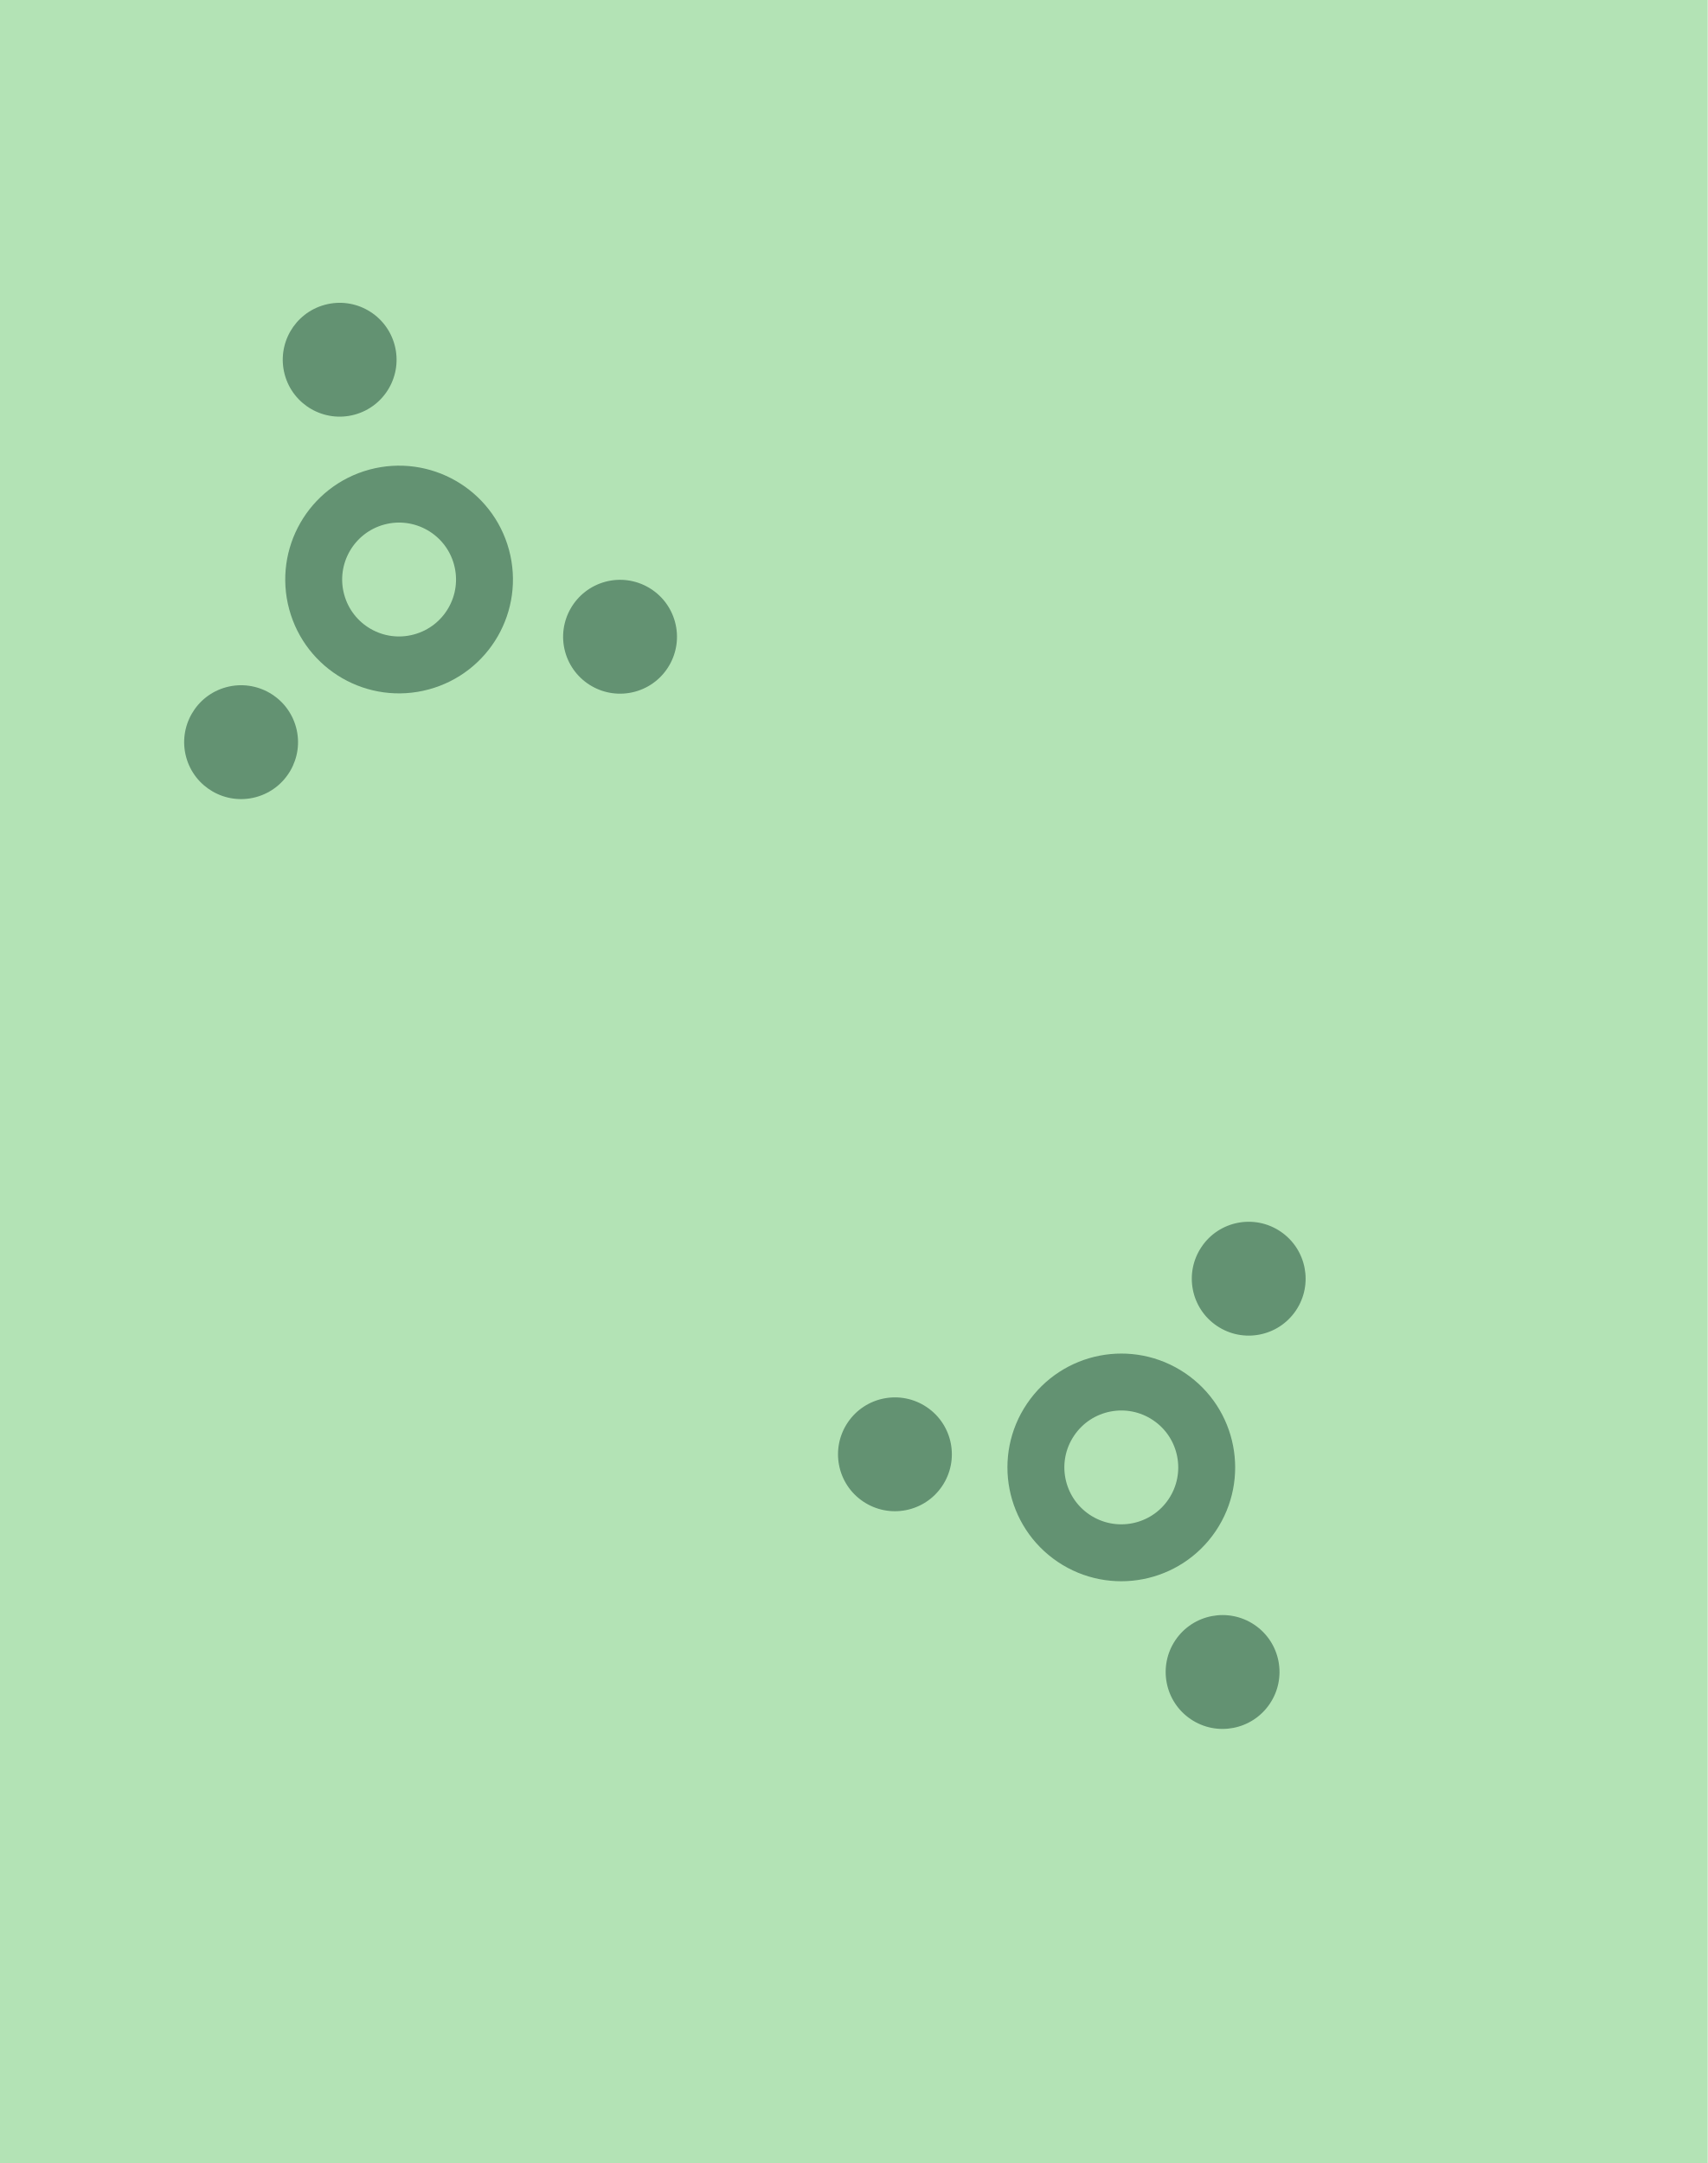
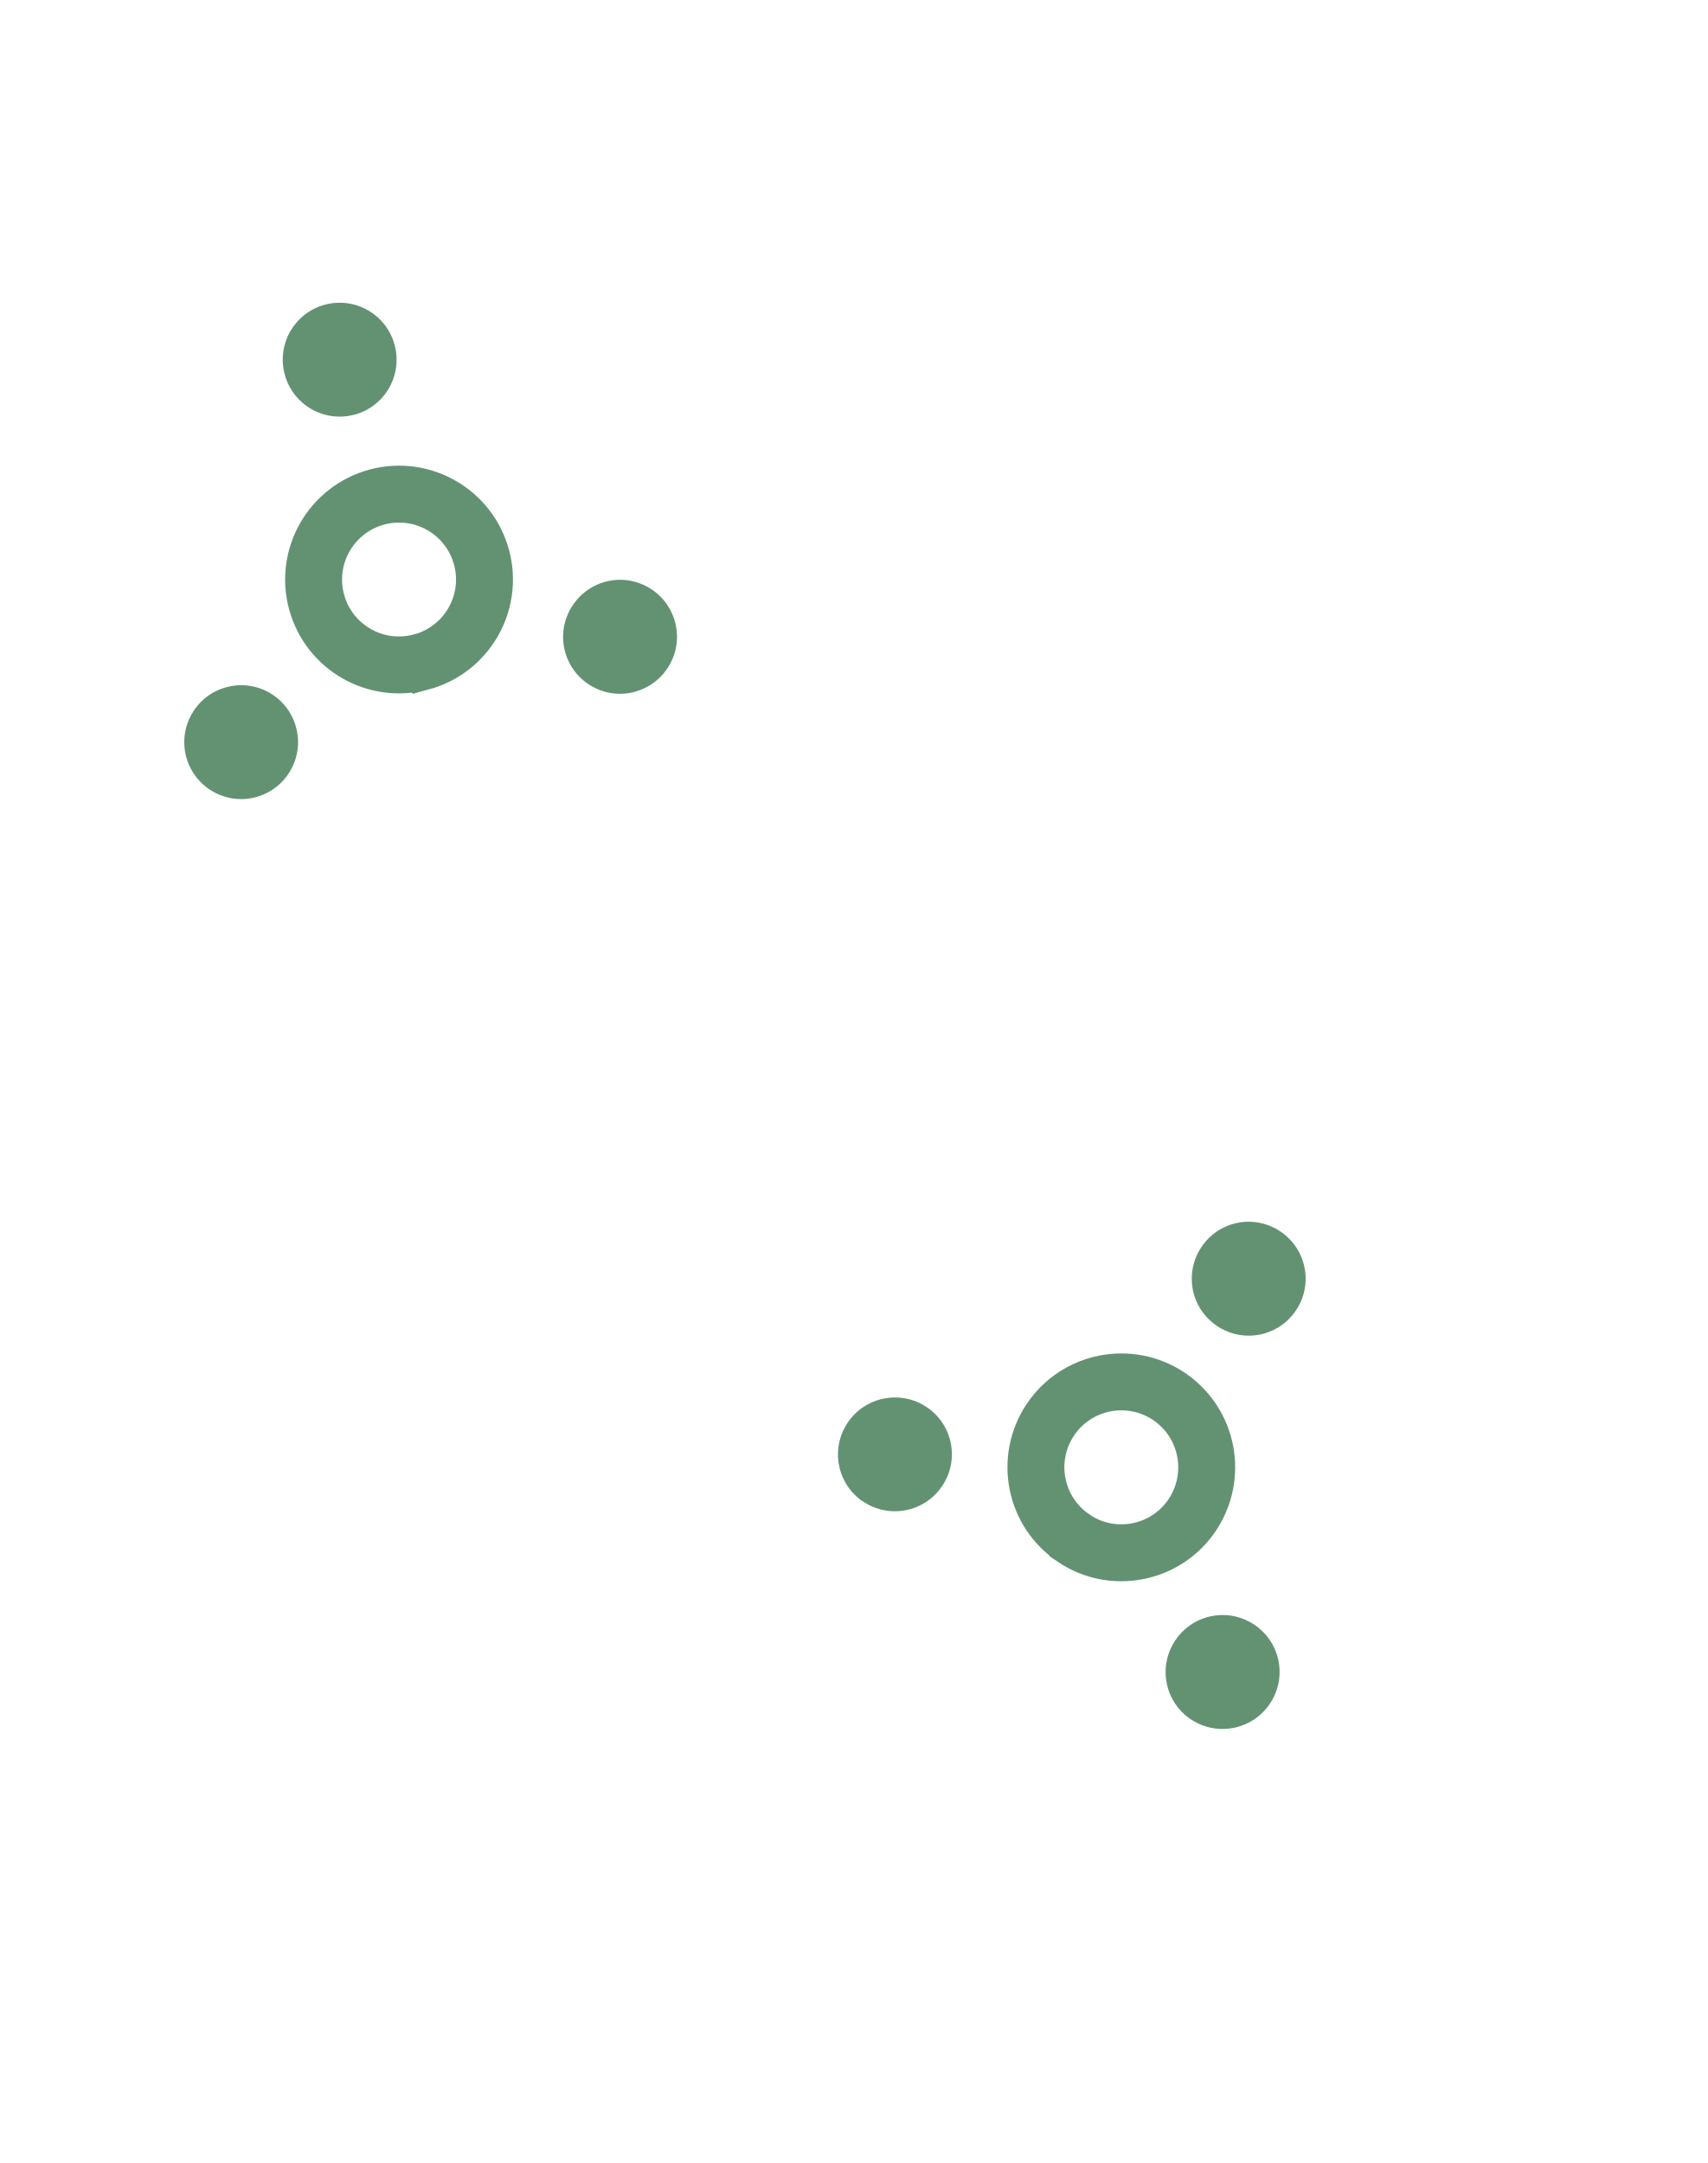
- <svg xmlns="http://www.w3.org/2000/svg" width="30" height="38" viewBox="0 0 30 38" fill="none">
-   <path d="M30 0H0V38H30V0Z" fill="#B3E3B5" />
-   <path d="M7.402 11.629C8.202 11.413 8.675 10.59 8.459 9.79C8.243 8.99 7.419 8.517 6.619 8.733C5.82 8.95 5.347 9.773 5.563 10.573C5.779 11.373 6.602 11.846 7.402 11.629Z" stroke="#639272" stroke-linecap="square" />
-   <path d="M6.228 7.285C6.761 7.141 7.076 6.592 6.932 6.059C6.788 5.526 6.239 5.21 5.706 5.355C5.173 5.499 4.858 6.048 5.002 6.581C5.146 7.114 5.695 7.429 6.228 7.285Z" fill="#639272" />
-   <path d="M11.154 12.152C11.687 12.008 12.002 11.459 11.858 10.926C11.714 10.393 11.165 10.077 10.632 10.221C10.099 10.366 9.783 10.915 9.927 11.448C10.072 11.981 10.62 12.296 11.154 12.152Z" fill="#639272" />
-   <path d="M4.496 14.004C5.029 13.86 5.345 13.311 5.201 12.778C5.057 12.245 4.508 11.929 3.974 12.073C3.441 12.217 3.126 12.767 3.27 13.3C3.414 13.833 3.963 14.148 4.496 14.004Z" fill="#639272" />
-   <path d="M18.859 27.023C19.546 27.486 20.478 27.306 20.942 26.619C21.405 25.932 21.224 25 20.538 24.537C19.851 24.073 18.919 24.254 18.455 24.941C17.991 25.627 18.172 26.559 18.859 27.023Z" stroke="#639272" stroke-linecap="square" />
-   <path d="M21.377 23.293C21.834 23.602 22.456 23.482 22.765 23.024C23.074 22.566 22.953 21.945 22.496 21.636C22.038 21.326 21.416 21.447 21.108 21.905C20.799 22.363 20.919 22.984 21.377 23.293Z" fill="#639272" />
-   <path d="M20.918 30.203C21.376 30.512 21.997 30.391 22.306 29.933C22.615 29.476 22.495 28.854 22.037 28.545C21.579 28.236 20.958 28.357 20.649 28.814C20.34 29.272 20.46 29.894 20.918 30.203Z" fill="#639272" />
-   <path d="M15.162 26.378C15.62 26.687 16.241 26.567 16.55 26.109C16.859 25.651 16.739 25.03 16.281 24.721C15.823 24.412 15.202 24.532 14.893 24.99C14.584 25.448 14.704 26.069 15.162 26.378Z" fill="#639272" />
+ <svg xmlns="http://www.w3.org/2000/svg" width="30" height="38" fill="none">
+   <path d="M7.402 11.63c.8-.217 1.273-1.04 1.057-1.84-.218-.8-1.04-1.273-1.84-1.057-.8.217-1.274 1.04-1.058 1.84.216.8 1.04 1.273 1.84 1.056z" stroke="#639272" stroke-linecap="square" />
+   <path d="M6.228 7.285c.533-.144.848-.693.704-1.226-.144-.535-.693-.85-1.226-.706-.533.144-.848.693-.704 1.226.144.534.693.85 1.226.705zm4.926 4.867c.533-.144.848-.693.704-1.226-.144-.533-.693-.85-1.226-.705-.533.147-.85.695-.705 1.23.145.532.694.847 1.227.703zm-6.658 1.852c.533-.144.85-.693.705-1.226-.142-.533-.69-.85-1.225-.705-.533.144-.848.694-.704 1.227.145.533.694.848 1.227.704z" fill="#639272" />
+   <path d="M18.86 27.023c.686.463 1.618.283 2.082-.404.463-.69.282-1.62-.404-2.085-.687-.463-1.62-.282-2.083.404-.463.686-.283 1.62.404 2.082z" stroke="#639272" stroke-linecap="square" />
+   <path d="M21.377 23.293c.457.31 1.08.19 1.388-.27.31-.457.188-1.078-.27-1.387-.457-.31-1.08-.19-1.387.27-.31.457-.19 1.078.27 1.387zm-.46 6.91c.46.31 1.08.188 1.39-.27.31-.457.19-1.08-.27-1.388-.458-.31-1.08-.188-1.388.27-.31.457-.19 1.08.267 1.388zm-5.755-3.825c.458.31 1.08.19 1.388-.27.31-.457.19-1.078-.27-1.387-.457-.307-1.078-.187-1.387.27-.31.46-.19 1.08.27 1.39z" fill="#639272" />
</svg>
